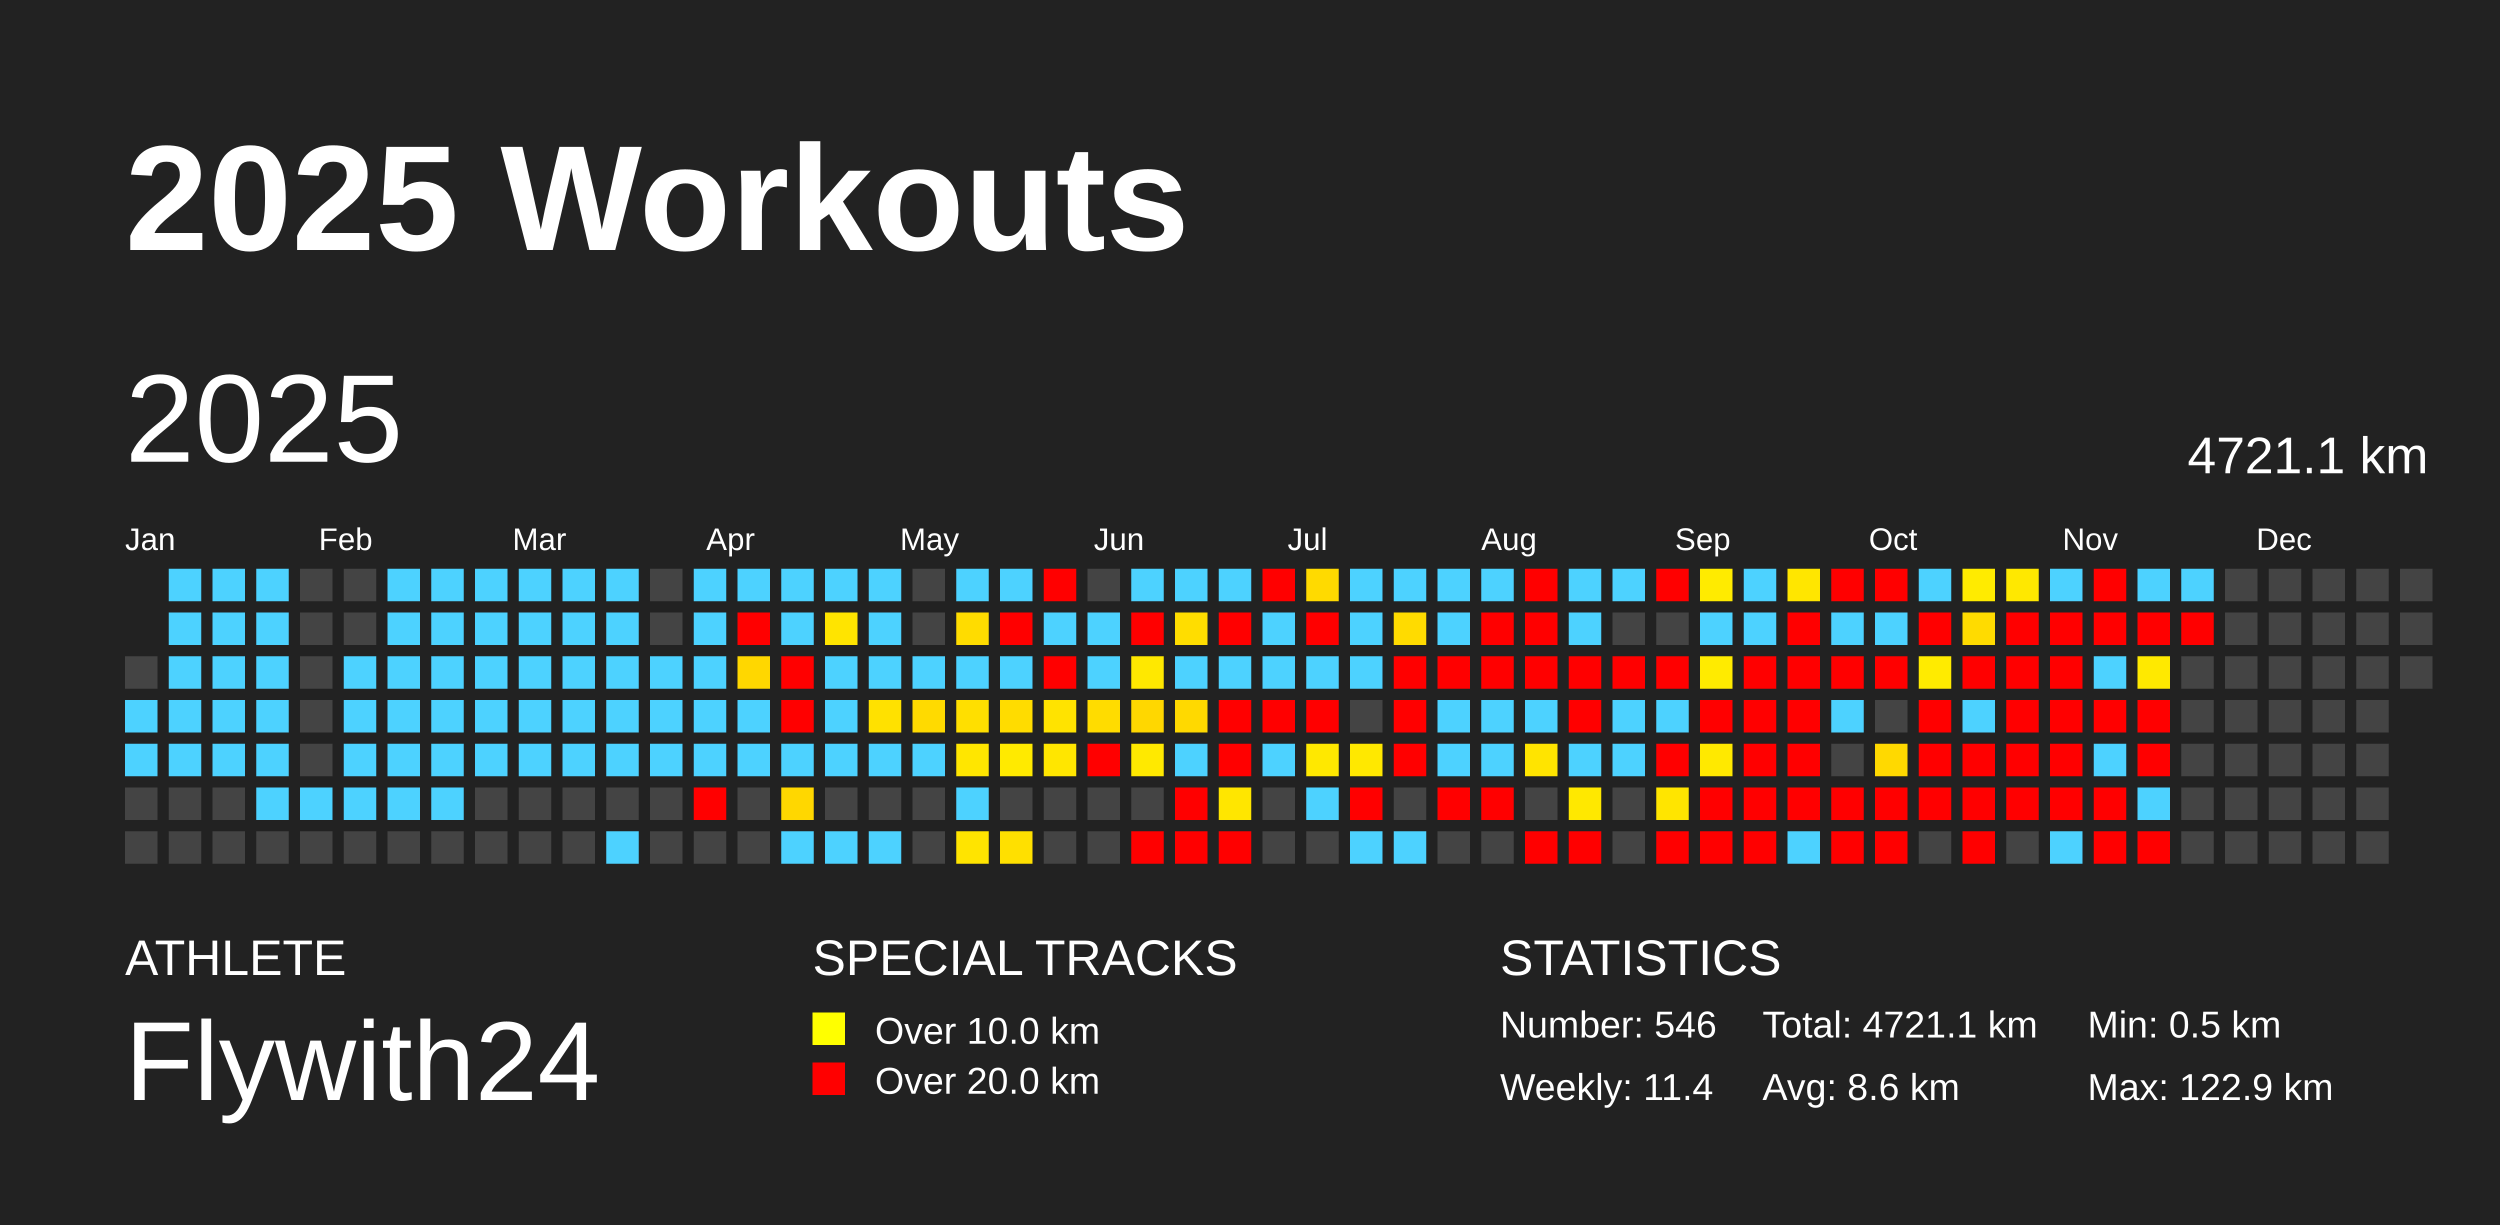
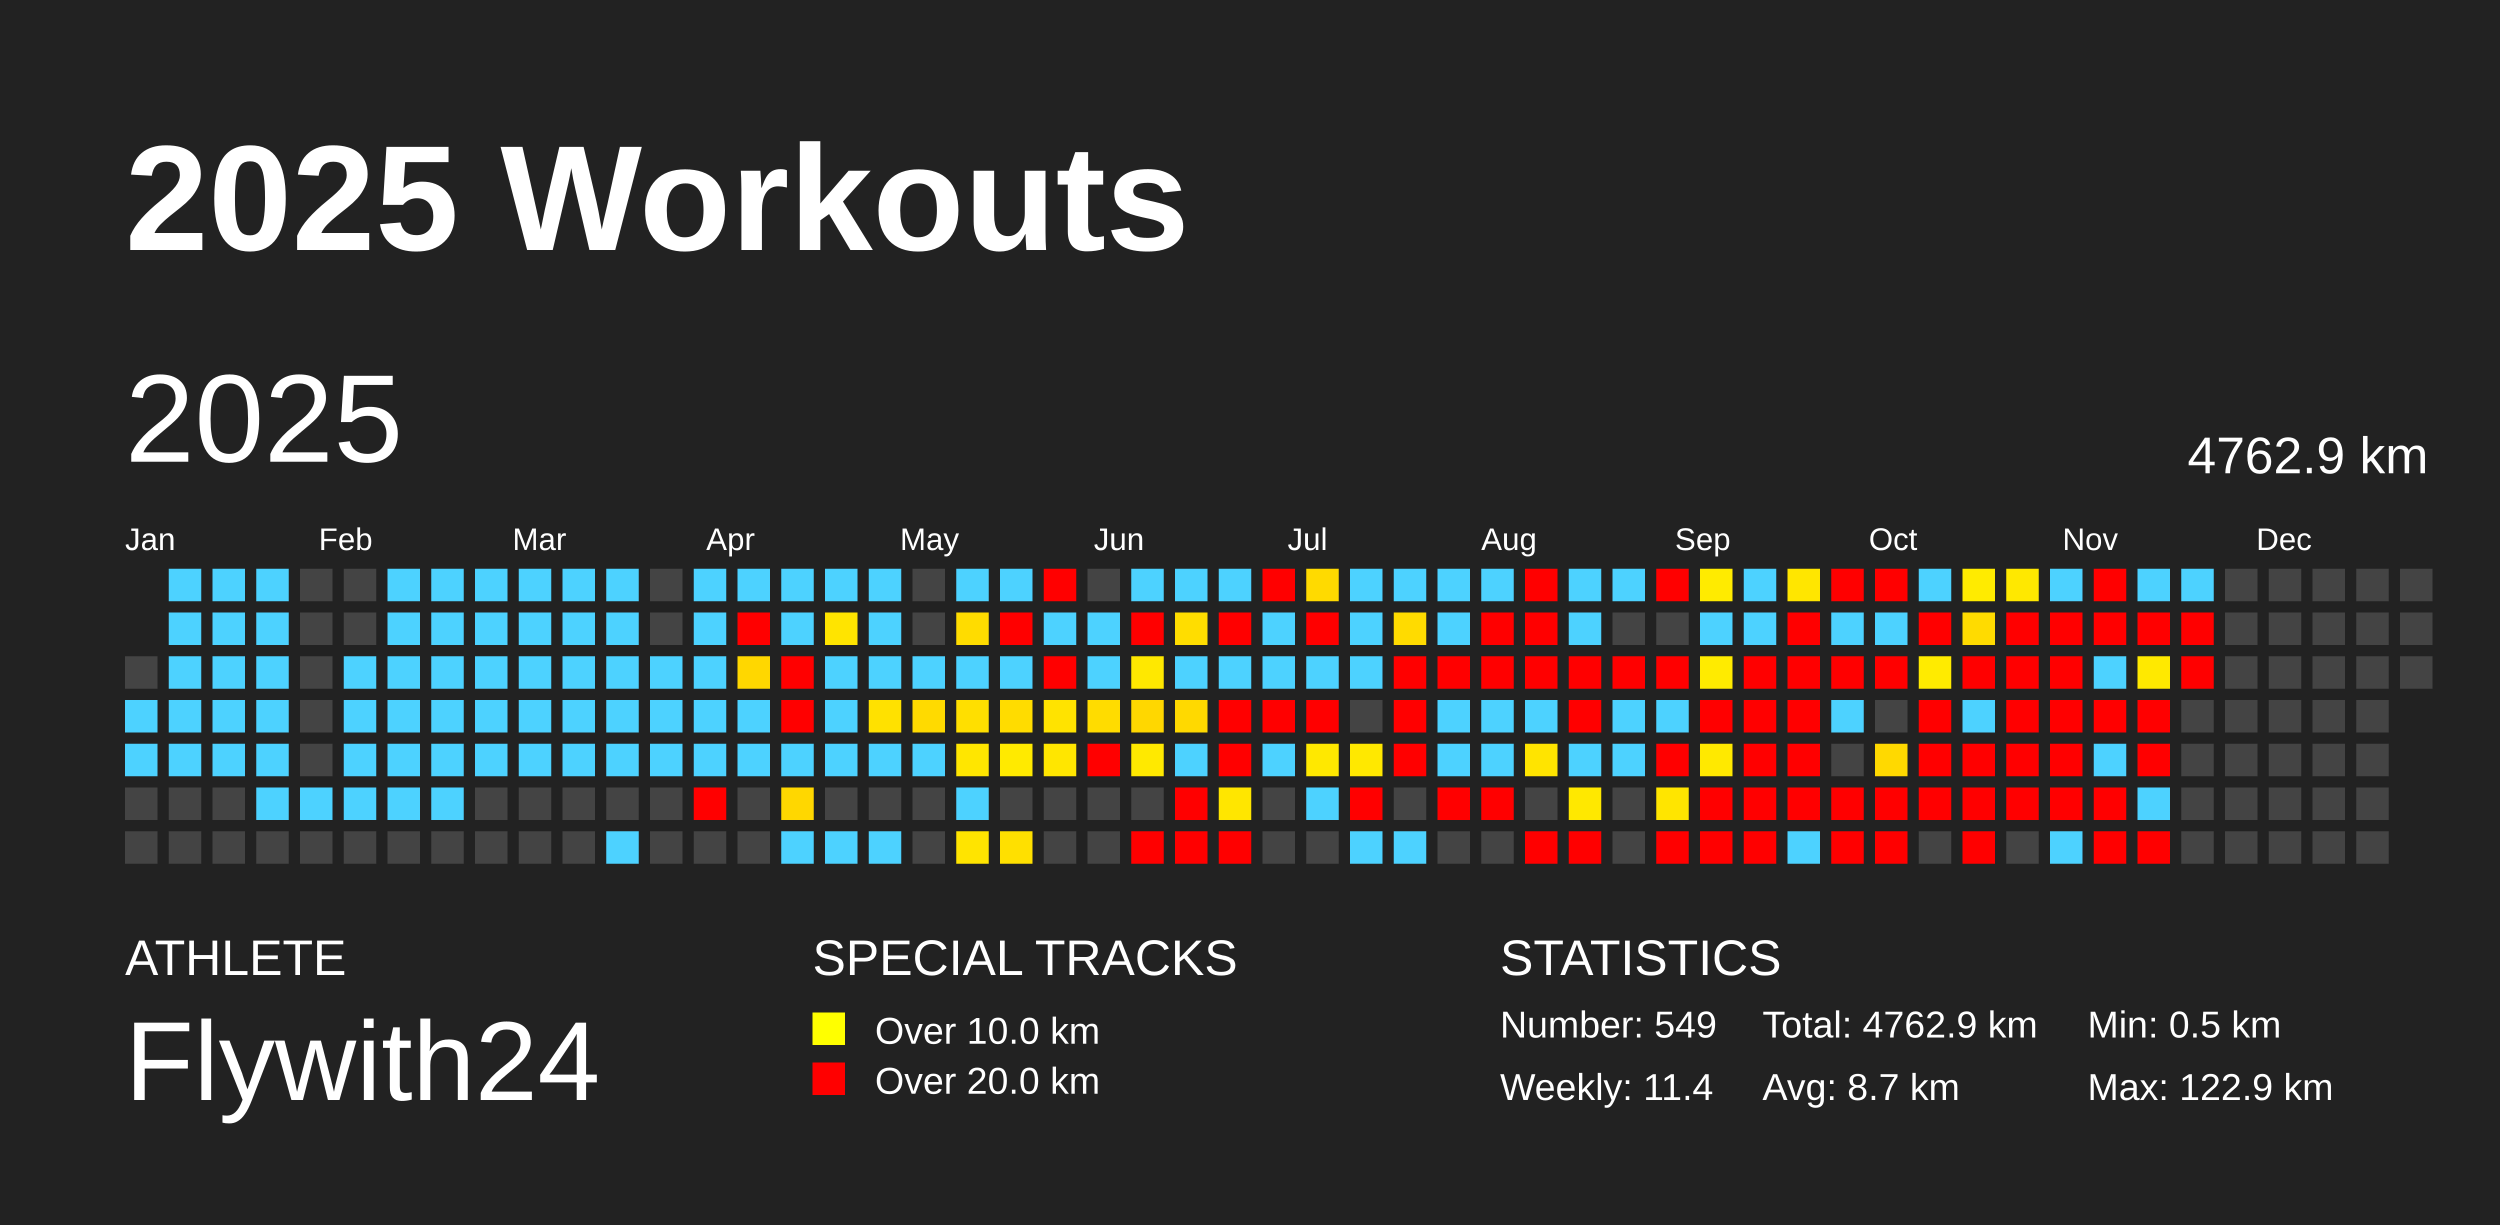
<svg xmlns="http://www.w3.org/2000/svg" baseProfile="full" height="98mm" version="1.1" viewBox="0,0,200,98" width="200mm">
  <defs />
  <rect fill="#222222" height="98" width="200" x="0" y="0" />
  <text fill="#FFFFFF" style="font-size:12px; font-family:Arial; font-weight:bold;" x="10" y="20">2025 Workouts</text>
  <text fill="#FFFFFF" style="font-size:4px; font-family:Arial" x="10" y="78">ATHLETE</text>
  <text fill="#FFFFFF" style="font-size:9px; font-family:Arial" x="10" y="88">Flywith24</text>
  <text fill="#FFFFFF" style="font-size:4px; font-family:Arial" x="65" y="78">SPECIAL TRACKS</text>
  <rect fill="yellow" height="2.6" width="2.6" x="65" y="81" />
  <text fill="#FFFFFF" style="font-size:3px; font-family:Arial" x="70" y="83.5">Over 10.0 km</text>
  <rect fill="red" height="2.6" width="2.6" x="65" y="85" />
  <text fill="#FFFFFF" style="font-size:3px; font-family:Arial" x="70" y="87.5">Over 20.0 km</text>
  <text fill="#FFFFFF" style="font-size:4px; font-family:Arial" x="120" y="78">STATISTICS</text>
-   <text fill="#FFFFFF" style="font-size:3px; font-family:Arial" x="120" y="83">Number: 546</text>
+   <text fill="#FFFFFF" style="font-size:3px; font-family:Arial" x="120" y="83">Number: 549</text>
  <text fill="#FFFFFF" style="font-size:3px; font-family:Arial" x="120" y="88">Weekly: 11.4</text>
-   <text fill="#FFFFFF" style="font-size:3px; font-family:Arial" x="141" y="83">Total: 4721.1 km</text>
-   <text fill="#FFFFFF" style="font-size:3px; font-family:Arial" x="141" y="88">Avg: 8.6 km</text>
+   <text fill="#FFFFFF" style="font-size:3px; font-family:Arial" x="141" y="83">Total: 4762.9 km</text>
+   <text fill="#FFFFFF" style="font-size:3px; font-family:Arial" x="141" y="88">Avg: 8.7 km</text>
  <text fill="#FFFFFF" style="font-size:3px; font-family:Arial" x="167" y="83">Min: 0.5 km</text>
  <text fill="#FFFFFF" style="font-size:3px; font-family:Arial" x="167" y="88">Max: 122.9 km</text>
  <text dominant-baseline="hanging" fill="#FFFFFF" style="font-size:10.0px; font-family:Arial;" x="10" y="30">2025</text>
-   <text dominant-baseline="hanging" fill="#FFFFFF" style="font-size:4.125px; font-family:Arial;" x="175" y="35">4721.1 km</text>
+   <text dominant-baseline="hanging" fill="#FFFFFF" style="font-size:4.125px; font-family:Arial;" x="175" y="35">4762.9 km</text>
  <text fill="#FFFFFF" style="font-size:2.5px; font-family:Arial" x="10.0" y="44">Jan</text>
  <text fill="#FFFFFF" style="font-size:2.5px; font-family:Arial" x="25.5" y="44">Feb</text>
  <text fill="#FFFFFF" style="font-size:2.5px; font-family:Arial" x="41.0" y="44">Mar</text>
  <text fill="#FFFFFF" style="font-size:2.5px; font-family:Arial" x="56.5" y="44">Apr</text>
  <text fill="#FFFFFF" style="font-size:2.5px; font-family:Arial" x="72.0" y="44">May</text>
  <text fill="#FFFFFF" style="font-size:2.5px; font-family:Arial" x="87.5" y="44">Jun</text>
  <text fill="#FFFFFF" style="font-size:2.5px; font-family:Arial" x="103.0" y="44">Jul</text>
  <text fill="#FFFFFF" style="font-size:2.5px; font-family:Arial" x="118.5" y="44">Aug</text>
  <text fill="#FFFFFF" style="font-size:2.5px; font-family:Arial" x="134.0" y="44">Sep</text>
  <text fill="#FFFFFF" style="font-size:2.5px; font-family:Arial" x="149.5" y="44">Oct</text>
  <text fill="#FFFFFF" style="font-size:2.5px; font-family:Arial" x="165.0" y="44">Nov</text>
  <text fill="#FFFFFF" style="font-size:2.5px; font-family:Arial" x="180.5" y="44">Dec</text>
  <rect fill="#444444" height="2.6" width="2.6" x="10.0" y="52.5" />
  <rect fill="#4dd2ff" height="2.6" width="2.6" x="10.0" y="56.0" />
  <rect fill="#4dd2ff" height="2.6" width="2.6" x="10.0" y="59.5" />
  <rect fill="#444444" height="2.6" width="2.6" x="10.0" y="63.0" />
  <rect fill="#444444" height="2.6" width="2.6" x="10.0" y="66.5" />
  <rect fill="#4dd2ff" height="2.6" width="2.6" x="13.5" y="45.5" />
  <rect fill="#4dd2ff" height="2.6" width="2.6" x="13.5" y="49.0" />
  <rect fill="#4dd2ff" height="2.6" width="2.6" x="13.5" y="52.5" />
  <rect fill="#4dd2ff" height="2.6" width="2.6" x="13.5" y="56.0" />
  <rect fill="#4dd2ff" height="2.6" width="2.6" x="13.5" y="59.5" />
  <rect fill="#444444" height="2.6" width="2.6" x="13.5" y="63.0" />
  <rect fill="#444444" height="2.6" width="2.6" x="13.5" y="66.5" />
  <rect fill="#4dd2ff" height="2.6" width="2.6" x="17.0" y="45.5" />
  <rect fill="#4dd2ff" height="2.6" width="2.6" x="17.0" y="49.0" />
  <rect fill="#4dd2ff" height="2.6" width="2.6" x="17.0" y="52.5" />
  <rect fill="#4dd2ff" height="2.6" width="2.6" x="17.0" y="56.0" />
  <rect fill="#4dd2ff" height="2.6" width="2.6" x="17.0" y="59.5" />
  <rect fill="#444444" height="2.6" width="2.6" x="17.0" y="63.0" />
  <rect fill="#444444" height="2.6" width="2.6" x="17.0" y="66.5" />
  <rect fill="#4dd2ff" height="2.6" width="2.6" x="20.5" y="45.5" />
  <rect fill="#4dd2ff" height="2.6" width="2.6" x="20.5" y="49.0" />
  <rect fill="#4dd2ff" height="2.6" width="2.6" x="20.5" y="52.5" />
  <rect fill="#4dd2ff" height="2.6" width="2.6" x="20.5" y="56.0" />
  <rect fill="#4dd2ff" height="2.6" width="2.6" x="20.5" y="59.5" />
  <rect fill="#4dd2ff" height="2.6" width="2.6" x="20.5" y="63.0" />
  <rect fill="#444444" height="2.6" width="2.6" x="20.5" y="66.5" />
  <rect fill="#444444" height="2.6" width="2.6" x="24.0" y="45.5" />
  <rect fill="#444444" height="2.6" width="2.6" x="24.0" y="49.0" />
  <rect fill="#444444" height="2.6" width="2.6" x="24.0" y="52.5" />
  <rect fill="#444444" height="2.6" width="2.6" x="24.0" y="56.0" />
  <rect fill="#444444" height="2.6" width="2.6" x="24.0" y="59.5" />
  <rect fill="#4dd2ff" height="2.6" width="2.6" x="24.0" y="63.0" />
  <rect fill="#444444" height="2.6" width="2.6" x="24.0" y="66.5" />
  <rect fill="#444444" height="2.6" width="2.6" x="27.5" y="45.5" />
  <rect fill="#444444" height="2.6" width="2.6" x="27.5" y="49.0" />
  <rect fill="#4dd2ff" height="2.6" width="2.6" x="27.5" y="52.5" />
  <rect fill="#4dd2ff" height="2.6" width="2.6" x="27.5" y="56.0" />
  <rect fill="#4dd2ff" height="2.6" width="2.6" x="27.5" y="59.5" />
  <rect fill="#4dd2ff" height="2.6" width="2.6" x="27.5" y="63.0" />
  <rect fill="#444444" height="2.6" width="2.6" x="27.5" y="66.5" />
  <rect fill="#4dd2ff" height="2.6" width="2.6" x="31.0" y="45.5" />
  <rect fill="#4dd2ff" height="2.6" width="2.6" x="31.0" y="49.0" />
  <rect fill="#4dd2ff" height="2.6" width="2.6" x="31.0" y="52.5" />
  <rect fill="#4dd2ff" height="2.6" width="2.6" x="31.0" y="56.0" />
  <rect fill="#4dd2ff" height="2.6" width="2.6" x="31.0" y="59.5" />
  <rect fill="#4dd2ff" height="2.6" width="2.6" x="31.0" y="63.0" />
  <rect fill="#444444" height="2.6" width="2.6" x="31.0" y="66.5" />
  <rect fill="#4dd2ff" height="2.6" width="2.6" x="34.5" y="45.5" />
  <rect fill="#4dd2ff" height="2.6" width="2.6" x="34.5" y="49.0" />
  <rect fill="#4dd2ff" height="2.6" width="2.6" x="34.5" y="52.5" />
  <rect fill="#4dd2ff" height="2.6" width="2.6" x="34.5" y="56.0" />
  <rect fill="#4dd2ff" height="2.6" width="2.6" x="34.5" y="59.5" />
  <rect fill="#4dd2ff" height="2.6" width="2.6" x="34.5" y="63.0" />
  <rect fill="#444444" height="2.6" width="2.6" x="34.5" y="66.5" />
  <rect fill="#4dd2ff" height="2.6" width="2.6" x="38.0" y="45.5" />
  <rect fill="#4dd2ff" height="2.6" width="2.6" x="38.0" y="49.0" />
  <rect fill="#4dd2ff" height="2.6" width="2.6" x="38.0" y="52.5" />
  <rect fill="#4dd2ff" height="2.6" width="2.6" x="38.0" y="56.0" />
  <rect fill="#4dd2ff" height="2.6" width="2.6" x="38.0" y="59.5" />
  <rect fill="#444444" height="2.6" width="2.6" x="38.0" y="63.0" />
  <rect fill="#444444" height="2.6" width="2.6" x="38.0" y="66.5" />
  <rect fill="#4dd2ff" height="2.6" width="2.6" x="41.5" y="45.5" />
  <rect fill="#4dd2ff" height="2.6" width="2.6" x="41.5" y="49.0" />
  <rect fill="#4dd2ff" height="2.6" width="2.6" x="41.5" y="52.5" />
  <rect fill="#4dd2ff" height="2.6" width="2.6" x="41.5" y="56.0" />
  <rect fill="#4dd2ff" height="2.6" width="2.6" x="41.5" y="59.5" />
  <rect fill="#444444" height="2.6" width="2.6" x="41.5" y="63.0" />
  <rect fill="#444444" height="2.6" width="2.6" x="41.5" y="66.5" />
  <rect fill="#4dd2ff" height="2.6" width="2.6" x="45.0" y="45.5" />
  <rect fill="#4dd2ff" height="2.6" width="2.6" x="45.0" y="49.0" />
  <rect fill="#4dd2ff" height="2.6" width="2.6" x="45.0" y="52.5" />
  <rect fill="#4dd2ff" height="2.6" width="2.6" x="45.0" y="56.0" />
  <rect fill="#4dd2ff" height="2.6" width="2.6" x="45.0" y="59.5" />
  <rect fill="#444444" height="2.6" width="2.6" x="45.0" y="63.0" />
  <rect fill="#444444" height="2.6" width="2.6" x="45.0" y="66.5" />
  <rect fill="#4dd2ff" height="2.6" width="2.6" x="48.5" y="45.5" />
  <rect fill="#4dd2ff" height="2.6" width="2.6" x="48.5" y="49.0" />
  <rect fill="#4dd2ff" height="2.6" width="2.6" x="48.5" y="52.5" />
  <rect fill="#4dd2ff" height="2.6" width="2.6" x="48.5" y="56.0" />
  <rect fill="#4dd2ff" height="2.6" width="2.6" x="48.5" y="59.5" />
  <rect fill="#444444" height="2.6" width="2.6" x="48.5" y="63.0" />
  <rect fill="#4dd2ff" height="2.6" width="2.6" x="48.5" y="66.5" />
  <rect fill="#444444" height="2.6" width="2.6" x="52.0" y="45.5" />
  <rect fill="#444444" height="2.6" width="2.6" x="52.0" y="49.0" />
  <rect fill="#4dd2ff" height="2.6" width="2.6" x="52.0" y="52.5" />
  <rect fill="#4dd2ff" height="2.6" width="2.6" x="52.0" y="56.0" />
  <rect fill="#4dd2ff" height="2.6" width="2.6" x="52.0" y="59.5" />
  <rect fill="#444444" height="2.6" width="2.6" x="52.0" y="63.0" />
  <rect fill="#444444" height="2.6" width="2.6" x="52.0" y="66.5" />
  <rect fill="#4dd2ff" height="2.6" width="2.6" x="55.5" y="45.5" />
  <rect fill="#4dd2ff" height="2.6" width="2.6" x="55.5" y="49.0" />
  <rect fill="#4dd2ff" height="2.6" width="2.6" x="55.5" y="52.5" />
  <rect fill="#4dd2ff" height="2.6" width="2.6" x="55.5" y="56.0" />
  <rect fill="#4dd2ff" height="2.6" width="2.6" x="55.5" y="59.5" />
  <rect fill="red" height="2.6" width="2.6" x="55.5" y="63.0" />
  <rect fill="#444444" height="2.6" width="2.6" x="55.5" y="66.5" />
  <rect fill="#4dd2ff" height="2.6" width="2.6" x="59.0" y="45.5" />
  <rect fill="red" height="2.6" width="2.6" x="59.0" y="49.0" />
  <rect fill="#ffd700" height="2.6" width="2.6" x="59.0" y="52.5" />
  <rect fill="#4dd2ff" height="2.6" width="2.6" x="59.0" y="56.0" />
  <rect fill="#4dd2ff" height="2.6" width="2.6" x="59.0" y="59.5" />
  <rect fill="#444444" height="2.6" width="2.6" x="59.0" y="63.0" />
  <rect fill="#444444" height="2.6" width="2.6" x="59.0" y="66.5" />
  <rect fill="#4dd2ff" height="2.6" width="2.6" x="62.5" y="45.5" />
  <rect fill="#4dd2ff" height="2.6" width="2.6" x="62.5" y="49.0" />
  <rect fill="red" height="2.6" width="2.6" x="62.5" y="52.5" />
  <rect fill="red" height="2.6" width="2.6" x="62.5" y="56.0" />
  <rect fill="#4dd2ff" height="2.6" width="2.6" x="62.5" y="59.5" />
  <rect fill="#ffd700" height="2.6" width="2.6" x="62.5" y="63.0" />
  <rect fill="#4dd2ff" height="2.6" width="2.6" x="62.5" y="66.5" />
  <rect fill="#4dd2ff" height="2.6" width="2.6" x="66.0" y="45.5" />
  <rect fill="#ffe400" height="2.6" width="2.6" x="66.0" y="49.0" />
  <rect fill="#4dd2ff" height="2.6" width="2.6" x="66.0" y="52.5" />
  <rect fill="#4dd2ff" height="2.6" width="2.6" x="66.0" y="56.0" />
  <rect fill="#4dd2ff" height="2.6" width="2.6" x="66.0" y="59.5" />
  <rect fill="#444444" height="2.6" width="2.6" x="66.0" y="63.0" />
  <rect fill="#4dd2ff" height="2.6" width="2.6" x="66.0" y="66.5" />
  <rect fill="#4dd2ff" height="2.6" width="2.6" x="69.5" y="45.5" />
  <rect fill="#4dd2ff" height="2.6" width="2.6" x="69.5" y="49.0" />
  <rect fill="#4dd2ff" height="2.6" width="2.6" x="69.5" y="52.5" />
  <rect fill="#ffe100" height="2.6" width="2.6" x="69.5" y="56.0" />
  <rect fill="#4dd2ff" height="2.6" width="2.6" x="69.5" y="59.5" />
  <rect fill="#444444" height="2.6" width="2.6" x="69.5" y="63.0" />
  <rect fill="#4dd2ff" height="2.6" width="2.6" x="69.5" y="66.5" />
  <rect fill="#444444" height="2.6" width="2.6" x="73.0" y="45.5" />
  <rect fill="#444444" height="2.6" width="2.6" x="73.0" y="49.0" />
  <rect fill="#4dd2ff" height="2.6" width="2.6" x="73.0" y="52.5" />
  <rect fill="#ffda00" height="2.6" width="2.6" x="73.0" y="56.0" />
  <rect fill="#4dd2ff" height="2.6" width="2.6" x="73.0" y="59.5" />
  <rect fill="#444444" height="2.6" width="2.6" x="73.0" y="63.0" />
  <rect fill="#444444" height="2.6" width="2.6" x="73.0" y="66.5" />
  <rect fill="#4dd2ff" height="2.6" width="2.6" x="76.5" y="45.5" />
  <rect fill="#ffdc00" height="2.6" width="2.6" x="76.5" y="49.0" />
  <rect fill="#4dd2ff" height="2.6" width="2.6" x="76.5" y="52.5" />
  <rect fill="#ffdf00" height="2.6" width="2.6" x="76.5" y="56.0" />
  <rect fill="#ffe600" height="2.6" width="2.6" x="76.5" y="59.5" />
  <rect fill="#4dd2ff" height="2.6" width="2.6" x="76.5" y="63.0" />
  <rect fill="#ffe400" height="2.6" width="2.6" x="76.5" y="66.5" />
  <rect fill="#4dd2ff" height="2.6" width="2.6" x="80.0" y="45.5" />
  <rect fill="red" height="2.6" width="2.6" x="80.0" y="49.0" />
  <rect fill="#4dd2ff" height="2.6" width="2.6" x="80.0" y="52.5" />
  <rect fill="#ffdc00" height="2.6" width="2.6" x="80.0" y="56.0" />
  <rect fill="#ffea00" height="2.6" width="2.6" x="80.0" y="59.5" />
  <rect fill="#444444" height="2.6" width="2.6" x="80.0" y="63.0" />
  <rect fill="#ffe000" height="2.6" width="2.6" x="80.0" y="66.5" />
  <rect fill="red" height="2.6" width="2.6" x="83.5" y="45.5" />
  <rect fill="#4dd2ff" height="2.6" width="2.6" x="83.5" y="49.0" />
  <rect fill="red" height="2.6" width="2.6" x="83.5" y="52.5" />
  <rect fill="#ffe300" height="2.6" width="2.6" x="83.5" y="56.0" />
  <rect fill="#ffe600" height="2.6" width="2.6" x="83.5" y="59.5" />
  <rect fill="#444444" height="2.6" width="2.6" x="83.5" y="63.0" />
  <rect fill="#444444" height="2.6" width="2.6" x="83.5" y="66.5" />
  <rect fill="#444444" height="2.6" width="2.6" x="87.0" y="45.5" />
  <rect fill="#4dd2ff" height="2.6" width="2.6" x="87.0" y="49.0" />
  <rect fill="#4dd2ff" height="2.6" width="2.6" x="87.0" y="52.5" />
  <rect fill="#ffdc00" height="2.6" width="2.6" x="87.0" y="56.0" />
  <rect fill="red" height="2.6" width="2.6" x="87.0" y="59.5" />
  <rect fill="#444444" height="2.6" width="2.6" x="87.0" y="63.0" />
  <rect fill="#444444" height="2.6" width="2.6" x="87.0" y="66.5" />
  <rect fill="#4dd2ff" height="2.6" width="2.6" x="90.5" y="45.5" />
  <rect fill="red" height="2.6" width="2.6" x="90.5" y="49.0" />
  <rect fill="#ffe800" height="2.6" width="2.6" x="90.5" y="52.5" />
  <rect fill="#ffd700" height="2.6" width="2.6" x="90.5" y="56.0" />
  <rect fill="#ffe900" height="2.6" width="2.6" x="90.5" y="59.5" />
  <rect fill="#444444" height="2.6" width="2.6" x="90.5" y="63.0" />
  <rect fill="red" height="2.6" width="2.6" x="90.5" y="66.5" />
  <rect fill="#4dd2ff" height="2.6" width="2.6" x="94.0" y="45.5" />
  <rect fill="#ffdd00" height="2.6" width="2.6" x="94.0" y="49.0" />
  <rect fill="#4dd2ff" height="2.6" width="2.6" x="94.0" y="52.5" />
  <rect fill="#ffd900" height="2.6" width="2.6" x="94.0" y="56.0" />
  <rect fill="#4dd2ff" height="2.6" width="2.6" x="94.0" y="59.5" />
  <rect fill="red" height="2.6" width="2.6" x="94.0" y="63.0" />
  <rect fill="red" height="2.6" width="2.6" x="94.0" y="66.5" />
  <rect fill="#4dd2ff" height="2.6" width="2.6" x="97.5" y="45.5" />
  <rect fill="red" height="2.6" width="2.6" x="97.5" y="49.0" />
  <rect fill="#4dd2ff" height="2.6" width="2.6" x="97.5" y="52.5" />
  <rect fill="red" height="2.6" width="2.6" x="97.5" y="56.0" />
  <rect fill="red" height="2.6" width="2.6" x="97.5" y="59.5" />
  <rect fill="#ffe600" height="2.6" width="2.6" x="97.5" y="63.0" />
  <rect fill="red" height="2.6" width="2.6" x="97.5" y="66.5" />
  <rect fill="red" height="2.6" width="2.6" x="101.0" y="45.5" />
  <rect fill="#4dd2ff" height="2.6" width="2.6" x="101.0" y="49.0" />
  <rect fill="#4dd2ff" height="2.6" width="2.6" x="101.0" y="52.5" />
  <rect fill="red" height="2.6" width="2.6" x="101.0" y="56.0" />
  <rect fill="#4dd2ff" height="2.6" width="2.6" x="101.0" y="59.5" />
  <rect fill="#444444" height="2.6" width="2.6" x="101.0" y="63.0" />
  <rect fill="#444444" height="2.6" width="2.6" x="101.0" y="66.5" />
  <rect fill="#ffda00" height="2.6" width="2.6" x="104.5" y="45.5" />
  <rect fill="red" height="2.6" width="2.6" x="104.5" y="49.0" />
  <rect fill="#4dd2ff" height="2.6" width="2.6" x="104.5" y="52.5" />
  <rect fill="red" height="2.6" width="2.6" x="104.5" y="56.0" />
  <rect fill="#ffe800" height="2.6" width="2.6" x="104.5" y="59.5" />
  <rect fill="#4dd2ff" height="2.6" width="2.6" x="104.5" y="63.0" />
  <rect fill="#444444" height="2.6" width="2.6" x="104.5" y="66.5" />
  <rect fill="#4dd2ff" height="2.6" width="2.6" x="108.0" y="45.5" />
  <rect fill="#4dd2ff" height="2.6" width="2.6" x="108.0" y="49.0" />
  <rect fill="#4dd2ff" height="2.6" width="2.6" x="108.0" y="52.5" />
  <rect fill="#444444" height="2.6" width="2.6" x="108.0" y="56.0" />
  <rect fill="#ffe800" height="2.6" width="2.6" x="108.0" y="59.5" />
  <rect fill="red" height="2.6" width="2.6" x="108.0" y="63.0" />
  <rect fill="#4dd2ff" height="2.6" width="2.6" x="108.0" y="66.5" />
  <rect fill="#4dd2ff" height="2.6" width="2.6" x="111.5" y="45.5" />
  <rect fill="#ffdb00" height="2.6" width="2.6" x="111.5" y="49.0" />
  <rect fill="red" height="2.6" width="2.6" x="111.5" y="52.5" />
  <rect fill="red" height="2.6" width="2.6" x="111.5" y="56.0" />
  <rect fill="red" height="2.6" width="2.6" x="111.5" y="59.5" />
  <rect fill="#444444" height="2.6" width="2.6" x="111.5" y="63.0" />
  <rect fill="#4dd2ff" height="2.6" width="2.6" x="111.5" y="66.5" />
  <rect fill="#4dd2ff" height="2.6" width="2.6" x="115.0" y="45.5" />
  <rect fill="#4dd2ff" height="2.6" width="2.6" x="115.0" y="49.0" />
  <rect fill="red" height="2.6" width="2.6" x="115.0" y="52.5" />
  <rect fill="#4dd2ff" height="2.6" width="2.6" x="115.0" y="56.0" />
  <rect fill="#4dd2ff" height="2.6" width="2.6" x="115.0" y="59.5" />
  <rect fill="red" height="2.6" width="2.6" x="115.0" y="63.0" />
  <rect fill="#444444" height="2.6" width="2.6" x="115.0" y="66.5" />
  <rect fill="#4dd2ff" height="2.6" width="2.6" x="118.5" y="45.5" />
  <rect fill="red" height="2.6" width="2.6" x="118.5" y="49.0" />
  <rect fill="red" height="2.6" width="2.6" x="118.5" y="52.5" />
  <rect fill="#4dd2ff" height="2.6" width="2.6" x="118.5" y="56.0" />
  <rect fill="#4dd2ff" height="2.6" width="2.6" x="118.5" y="59.5" />
  <rect fill="red" height="2.6" width="2.6" x="118.5" y="63.0" />
  <rect fill="#444444" height="2.6" width="2.6" x="118.5" y="66.5" />
  <rect fill="red" height="2.6" width="2.6" x="122.0" y="45.5" />
  <rect fill="red" height="2.6" width="2.6" x="122.0" y="49.0" />
  <rect fill="red" height="2.6" width="2.6" x="122.0" y="52.5" />
  <rect fill="#4dd2ff" height="2.6" width="2.6" x="122.0" y="56.0" />
  <rect fill="#ffe400" height="2.6" width="2.6" x="122.0" y="59.5" />
  <rect fill="#444444" height="2.6" width="2.6" x="122.0" y="63.0" />
  <rect fill="red" height="2.6" width="2.6" x="122.0" y="66.5" />
  <rect fill="#4dd2ff" height="2.6" width="2.6" x="125.5" y="45.5" />
  <rect fill="#4dd2ff" height="2.6" width="2.6" x="125.5" y="49.0" />
  <rect fill="red" height="2.6" width="2.6" x="125.5" y="52.5" />
  <rect fill="red" height="2.6" width="2.6" x="125.5" y="56.0" />
  <rect fill="#4dd2ff" height="2.6" width="2.6" x="125.5" y="59.5" />
  <rect fill="#ffe800" height="2.6" width="2.6" x="125.5" y="63.0" />
  <rect fill="red" height="2.6" width="2.6" x="125.5" y="66.5" />
  <rect fill="#4dd2ff" height="2.6" width="2.6" x="129.0" y="45.5" />
  <rect fill="#444444" height="2.6" width="2.6" x="129.0" y="49.0" />
  <rect fill="red" height="2.6" width="2.6" x="129.0" y="52.5" />
  <rect fill="#4dd2ff" height="2.6" width="2.6" x="129.0" y="56.0" />
  <rect fill="#4dd2ff" height="2.6" width="2.6" x="129.0" y="59.5" />
  <rect fill="#444444" height="2.6" width="2.6" x="129.0" y="63.0" />
  <rect fill="#444444" height="2.6" width="2.6" x="129.0" y="66.5" />
  <rect fill="red" height="2.6" width="2.6" x="132.5" y="45.5" />
  <rect fill="#444444" height="2.6" width="2.6" x="132.5" y="49.0" />
  <rect fill="red" height="2.6" width="2.6" x="132.5" y="52.5" />
  <rect fill="#4dd2ff" height="2.6" width="2.6" x="132.5" y="56.0" />
  <rect fill="red" height="2.6" width="2.6" x="132.5" y="59.5" />
  <rect fill="#ffe500" height="2.6" width="2.6" x="132.5" y="63.0" />
  <rect fill="red" height="2.6" width="2.6" x="132.5" y="66.5" />
  <rect fill="#ffeb00" height="2.6" width="2.6" x="136.0" y="45.5" />
  <rect fill="#4dd2ff" height="2.6" width="2.6" x="136.0" y="49.0" />
  <rect fill="#ffeb00" height="2.6" width="2.6" x="136.0" y="52.5" />
  <rect fill="red" height="2.6" width="2.6" x="136.0" y="56.0" />
  <rect fill="#ffe900" height="2.6" width="2.6" x="136.0" y="59.5" />
  <rect fill="red" height="2.6" width="2.6" x="136.0" y="63.0" />
  <rect fill="red" height="2.6" width="2.6" x="136.0" y="66.5" />
  <rect fill="#4dd2ff" height="2.6" width="2.6" x="139.5" y="45.5" />
  <rect fill="#4dd2ff" height="2.6" width="2.6" x="139.5" y="49.0" />
  <rect fill="red" height="2.6" width="2.6" x="139.5" y="52.5" />
  <rect fill="red" height="2.6" width="2.6" x="139.5" y="56.0" />
  <rect fill="red" height="2.6" width="2.6" x="139.5" y="59.5" />
  <rect fill="red" height="2.6" width="2.6" x="139.5" y="63.0" />
  <rect fill="red" height="2.6" width="2.6" x="139.5" y="66.5" />
  <rect fill="#ffe600" height="2.6" width="2.6" x="143.0" y="45.5" />
  <rect fill="red" height="2.6" width="2.6" x="143.0" y="49.0" />
  <rect fill="red" height="2.6" width="2.6" x="143.0" y="52.5" />
  <rect fill="red" height="2.6" width="2.6" x="143.0" y="56.0" />
  <rect fill="red" height="2.6" width="2.6" x="143.0" y="59.5" />
  <rect fill="red" height="2.6" width="2.6" x="143.0" y="63.0" />
  <rect fill="#4dd2ff" height="2.6" width="2.6" x="143.0" y="66.5" />
  <rect fill="red" height="2.6" width="2.6" x="146.5" y="45.5" />
  <rect fill="#4dd2ff" height="2.6" width="2.6" x="146.5" y="49.0" />
  <rect fill="red" height="2.6" width="2.6" x="146.5" y="52.5" />
  <rect fill="#4dd2ff" height="2.6" width="2.6" x="146.5" y="56.0" />
  <rect fill="#444444" height="2.6" width="2.6" x="146.5" y="59.5" />
  <rect fill="red" height="2.6" width="2.6" x="146.5" y="63.0" />
  <rect fill="red" height="2.6" width="2.6" x="146.5" y="66.5" />
  <rect fill="red" height="2.6" width="2.6" x="150.0" y="45.5" />
  <rect fill="#4dd2ff" height="2.6" width="2.6" x="150.0" y="49.0" />
  <rect fill="red" height="2.6" width="2.6" x="150.0" y="52.5" />
  <rect fill="#444444" height="2.6" width="2.6" x="150.0" y="56.0" />
  <rect fill="#ffd900" height="2.6" width="2.6" x="150.0" y="59.5" />
  <rect fill="red" height="2.6" width="2.6" x="150.0" y="63.0" />
  <rect fill="red" height="2.6" width="2.6" x="150.0" y="66.5" />
  <rect fill="#4dd2ff" height="2.6" width="2.6" x="153.5" y="45.5" />
  <rect fill="red" height="2.6" width="2.6" x="153.5" y="49.0" />
  <rect fill="#ffeb00" height="2.6" width="2.6" x="153.5" y="52.5" />
  <rect fill="red" height="2.6" width="2.6" x="153.5" y="56.0" />
  <rect fill="red" height="2.6" width="2.6" x="153.5" y="59.5" />
  <rect fill="red" height="2.6" width="2.6" x="153.5" y="63.0" />
  <rect fill="#444444" height="2.6" width="2.6" x="153.5" y="66.5" />
  <rect fill="#ffeb00" height="2.6" width="2.6" x="157.0" y="45.5" />
  <rect fill="#ffdb00" height="2.6" width="2.6" x="157.0" y="49.0" />
  <rect fill="red" height="2.6" width="2.6" x="157.0" y="52.5" />
  <rect fill="#4dd2ff" height="2.6" width="2.6" x="157.0" y="56.0" />
  <rect fill="red" height="2.6" width="2.6" x="157.0" y="59.5" />
  <rect fill="red" height="2.6" width="2.6" x="157.0" y="63.0" />
  <rect fill="red" height="2.6" width="2.6" x="157.0" y="66.5" />
  <rect fill="#ffe800" height="2.6" width="2.6" x="160.5" y="45.5" />
  <rect fill="red" height="2.6" width="2.6" x="160.5" y="49.0" />
  <rect fill="red" height="2.6" width="2.6" x="160.5" y="52.5" />
  <rect fill="red" height="2.6" width="2.6" x="160.5" y="56.0" />
  <rect fill="red" height="2.6" width="2.6" x="160.5" y="59.5" />
  <rect fill="red" height="2.6" width="2.6" x="160.5" y="63.0" />
  <rect fill="#444444" height="2.6" width="2.6" x="160.5" y="66.5" />
  <rect fill="#4dd2ff" height="2.6" width="2.6" x="164.0" y="45.5" />
  <rect fill="red" height="2.6" width="2.6" x="164.0" y="49.0" />
  <rect fill="red" height="2.6" width="2.6" x="164.0" y="52.5" />
  <rect fill="red" height="2.6" width="2.6" x="164.0" y="56.0" />
  <rect fill="red" height="2.6" width="2.6" x="164.0" y="59.5" />
  <rect fill="red" height="2.6" width="2.6" x="164.0" y="63.0" />
  <rect fill="#4dd2ff" height="2.6" width="2.6" x="164.0" y="66.5" />
  <rect fill="red" height="2.6" width="2.6" x="167.5" y="45.5" />
  <rect fill="red" height="2.6" width="2.6" x="167.5" y="49.0" />
  <rect fill="#4dd2ff" height="2.6" width="2.6" x="167.5" y="52.5" />
  <rect fill="red" height="2.6" width="2.6" x="167.5" y="56.0" />
  <rect fill="#4dd2ff" height="2.6" width="2.6" x="167.5" y="59.5" />
  <rect fill="red" height="2.6" width="2.6" x="167.5" y="63.0" />
  <rect fill="red" height="2.6" width="2.6" x="167.5" y="66.5" />
  <rect fill="#4dd2ff" height="2.6" width="2.6" x="171.0" y="45.5" />
  <rect fill="red" height="2.6" width="2.6" x="171.0" y="49.0" />
  <rect fill="#ffe900" height="2.6" width="2.6" x="171.0" y="52.5" />
  <rect fill="red" height="2.6" width="2.6" x="171.0" y="56.0" />
  <rect fill="red" height="2.6" width="2.6" x="171.0" y="59.5" />
  <rect fill="#4dd2ff" height="2.6" width="2.6" x="171.0" y="63.0" />
  <rect fill="red" height="2.6" width="2.6" x="171.0" y="66.5" />
  <rect fill="#4dd2ff" height="2.6" width="2.6" x="174.5" y="45.5" />
  <rect fill="red" height="2.6" width="2.6" x="174.5" y="49.0" />
-   <rect fill="#444444" height="2.6" width="2.6" x="174.5" y="52.5" />
+   <rect fill="red" height="2.6" width="2.6" x="174.5" y="52.5" />
  <rect fill="#444444" height="2.6" width="2.6" x="174.5" y="56.0" />
  <rect fill="#444444" height="2.6" width="2.6" x="174.5" y="59.5" />
  <rect fill="#444444" height="2.6" width="2.6" x="174.5" y="63.0" />
  <rect fill="#444444" height="2.6" width="2.6" x="174.5" y="66.5" />
  <rect fill="#444444" height="2.6" width="2.6" x="178.0" y="45.5" />
  <rect fill="#444444" height="2.6" width="2.6" x="178.0" y="49.0" />
  <rect fill="#444444" height="2.6" width="2.6" x="178.0" y="52.5" />
  <rect fill="#444444" height="2.6" width="2.6" x="178.0" y="56.0" />
  <rect fill="#444444" height="2.6" width="2.6" x="178.0" y="59.5" />
  <rect fill="#444444" height="2.6" width="2.6" x="178.0" y="63.0" />
  <rect fill="#444444" height="2.6" width="2.6" x="178.0" y="66.5" />
  <rect fill="#444444" height="2.6" width="2.6" x="181.5" y="45.5" />
  <rect fill="#444444" height="2.6" width="2.6" x="181.5" y="49.0" />
  <rect fill="#444444" height="2.6" width="2.6" x="181.5" y="52.5" />
  <rect fill="#444444" height="2.6" width="2.6" x="181.5" y="56.0" />
  <rect fill="#444444" height="2.6" width="2.6" x="181.5" y="59.5" />
  <rect fill="#444444" height="2.6" width="2.6" x="181.5" y="63.0" />
  <rect fill="#444444" height="2.6" width="2.6" x="181.5" y="66.5" />
  <rect fill="#444444" height="2.6" width="2.6" x="185.0" y="45.5" />
  <rect fill="#444444" height="2.6" width="2.6" x="185.0" y="49.0" />
  <rect fill="#444444" height="2.6" width="2.6" x="185.0" y="52.5" />
  <rect fill="#444444" height="2.6" width="2.6" x="185.0" y="56.0" />
  <rect fill="#444444" height="2.6" width="2.6" x="185.0" y="59.5" />
  <rect fill="#444444" height="2.6" width="2.6" x="185.0" y="63.0" />
  <rect fill="#444444" height="2.6" width="2.6" x="185.0" y="66.5" />
  <rect fill="#444444" height="2.6" width="2.6" x="188.5" y="45.5" />
  <rect fill="#444444" height="2.6" width="2.6" x="188.5" y="49.0" />
  <rect fill="#444444" height="2.6" width="2.6" x="188.5" y="52.5" />
  <rect fill="#444444" height="2.6" width="2.6" x="188.5" y="56.0" />
  <rect fill="#444444" height="2.6" width="2.6" x="188.5" y="59.5" />
  <rect fill="#444444" height="2.6" width="2.6" x="188.5" y="63.0" />
  <rect fill="#444444" height="2.6" width="2.6" x="188.5" y="66.5" />
  <rect fill="#444444" height="2.6" width="2.6" x="192.0" y="45.5" />
  <rect fill="#444444" height="2.6" width="2.6" x="192.0" y="49.0" />
  <rect fill="#444444" height="2.6" width="2.6" x="192.0" y="52.5" />
</svg>
